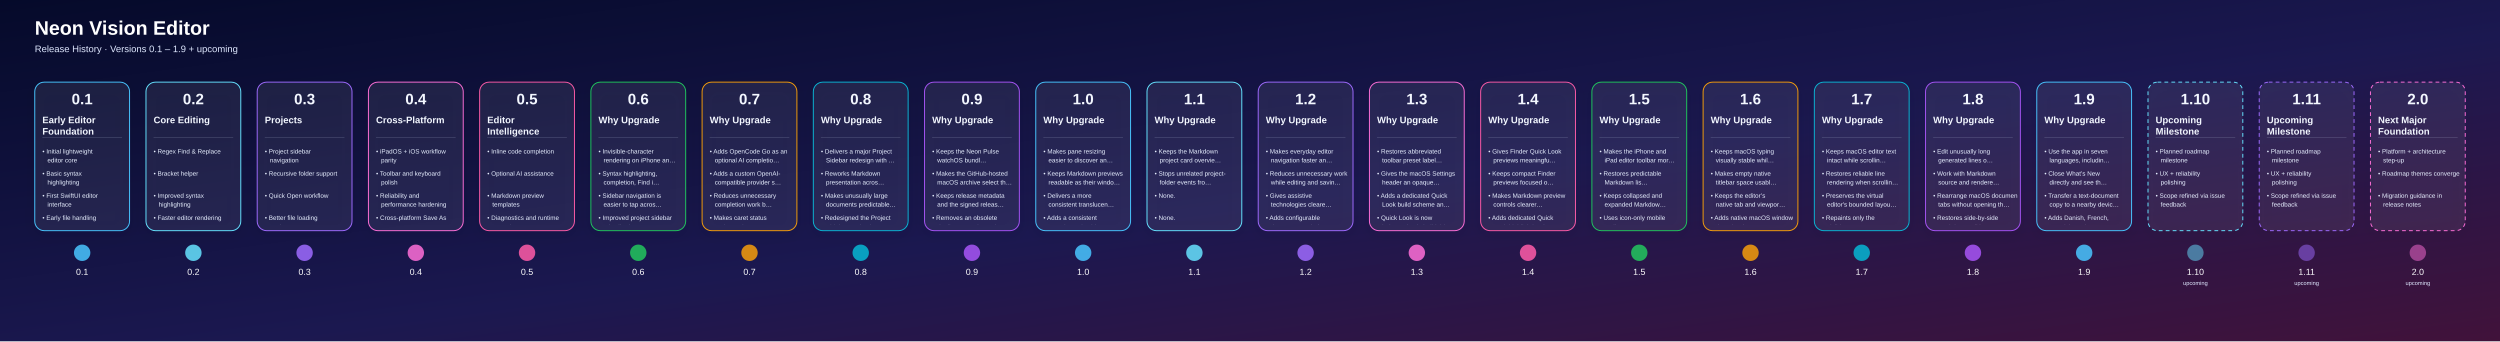
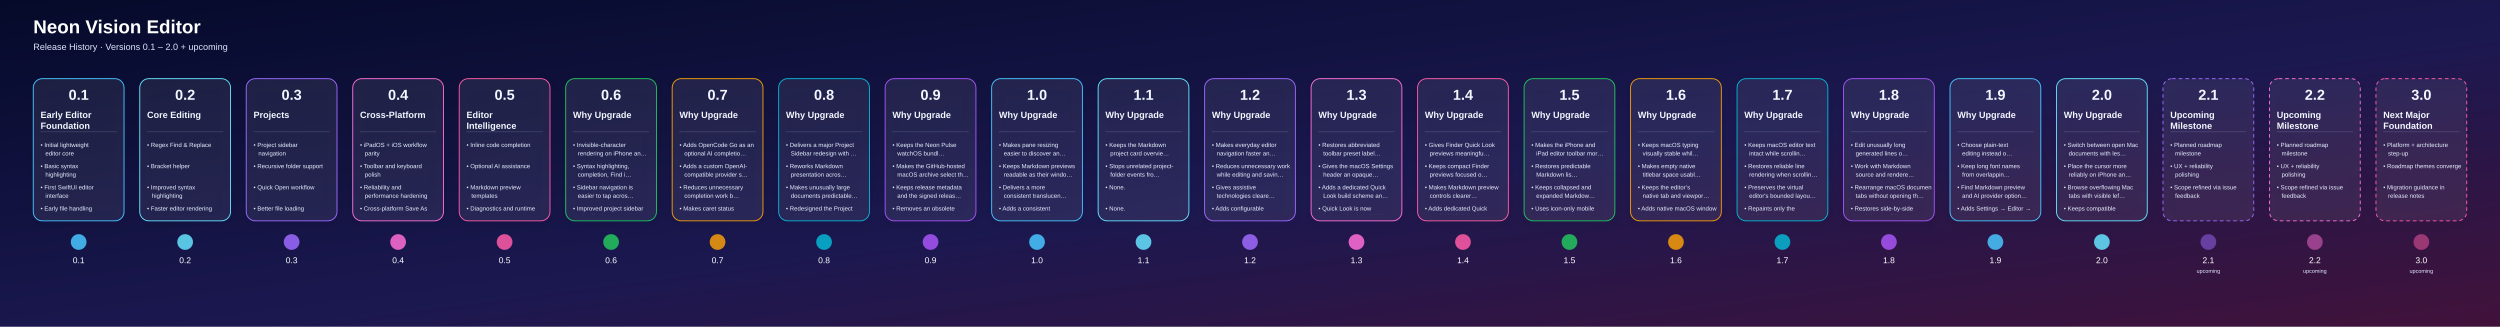
- <svg xmlns="http://www.w3.org/2000/svg" width="7912" height="1080" viewBox="0 0 7912 1080">
+ <svg xmlns="http://www.w3.org/2000/svg" width="8264" height="1080" viewBox="0 0 8264 1080">
  <defs>
    <linearGradient id="bg" x1="0" y1="0" x2="1" y2="1">
      <stop offset="0%" stop-color="#050A2A" />
      <stop offset="55%" stop-color="#1B1850" />
      <stop offset="100%" stop-color="#41123A" />
    </linearGradient>
    <linearGradient id="lineGrad" x1="0" y1="0" x2="1" y2="0">
      <stop offset="0%" stop-color="#4DD9FF" />
      <stop offset="50%" stop-color="#9D63FF" />
      <stop offset="100%" stop-color="#FF689A" />
    </linearGradient>
    <filter id="shadow" x="-20%" y="-20%" width="140%" height="160%">
      <feDropShadow dx="0" dy="12" stdDeviation="18" flood-color="#000000" flood-opacity="0.35" />
    </filter>
    <clipPath id="cardClip0">
      <rect x="120.0" y="356" width="280" height="354" rx="20" />
    </clipPath>
    <clipPath id="cardClip1">
      <rect x="472.0" y="356" width="280" height="354" rx="20" />
    </clipPath>
    <clipPath id="cardClip2">
      <rect x="824.0" y="356" width="280" height="354" rx="20" />
    </clipPath>
    <clipPath id="cardClip3">
      <rect x="1176.0" y="356" width="280" height="354" rx="20" />
    </clipPath>
    <clipPath id="cardClip4">
      <rect x="1528.0" y="356" width="280" height="354" rx="20" />
    </clipPath>
    <clipPath id="cardClip5">
      <rect x="1880.0" y="356" width="280" height="354" rx="20" />
    </clipPath>
    <clipPath id="cardClip6">
      <rect x="2232.0" y="356" width="280" height="354" rx="20" />
    </clipPath>
    <clipPath id="cardClip7">
      <rect x="2584.0" y="356" width="280" height="354" rx="20" />
    </clipPath>
    <clipPath id="cardClip8">
      <rect x="2936.0" y="356" width="280" height="354" rx="20" />
    </clipPath>
    <clipPath id="cardClip9">
      <rect x="3288.0" y="356" width="280" height="354" rx="20" />
    </clipPath>
    <clipPath id="cardClip10">
      <rect x="3640.0" y="356" width="280" height="354" rx="20" />
    </clipPath>
    <clipPath id="cardClip11">
      <rect x="3992.0" y="356" width="280" height="354" rx="20" />
    </clipPath>
    <clipPath id="cardClip12">
      <rect x="4344.0" y="356" width="280" height="354" rx="20" />
    </clipPath>
    <clipPath id="cardClip13">
      <rect x="4696.0" y="356" width="280" height="354" rx="20" />
    </clipPath>
    <clipPath id="cardClip14">
      <rect x="5048.0" y="356" width="280" height="354" rx="20" />
    </clipPath>
    <clipPath id="cardClip15">
      <rect x="5400.0" y="356" width="280" height="354" rx="20" />
    </clipPath>
    <clipPath id="cardClip16">
      <rect x="5752.0" y="356" width="280" height="354" rx="20" />
    </clipPath>
    <clipPath id="cardClip17">
      <rect x="6104.0" y="356" width="280" height="354" rx="20" />
    </clipPath>
    <clipPath id="cardClip18">
      <rect x="6456.0" y="356" width="280" height="354" rx="20" />
    </clipPath>
    <clipPath id="cardClip19">
      <rect x="6808.0" y="356" width="280" height="354" rx="20" />
    </clipPath>
    <clipPath id="cardClip20">
      <rect x="7160.0" y="356" width="280" height="354" rx="20" />
    </clipPath>
    <clipPath id="cardClip21">
      <rect x="7512.0" y="356" width="280" height="354" rx="20" />
    </clipPath>
+     <clipPath id="cardClip22">
+       <rect x="7864.0" y="356" width="280" height="354" rx="20" />
+     </clipPath>
  </defs>
  <rect width="100%" height="100%" fill="url(#bg)" />
  <text x="110" y="110" fill="#FFFFFF" font-size="62" font-weight="700" font-family="Arial, Helvetica, sans-serif">Neon Vision Editor</text>
-   <text x="110" y="165" fill="#DFE8FF" font-size="30" font-family="Arial, Helvetica, sans-serif">Release History · Versions 0.1 – 1.9 + upcoming</text>
-   <line x1="180" y1="800" x2="7812" y2="800" stroke="url(#lineGrad)" stroke-width="8" stroke-linecap="round" />
+   <text x="110" y="165" fill="#DFE8FF" font-size="30" font-family="Arial, Helvetica, sans-serif">Release History · Versions 0.1 – 2.0 + upcoming</text>
+   <line x1="180" y1="800" x2="8164" y2="800" stroke="url(#lineGrad)" stroke-width="8" stroke-linecap="round" />
  <a href="https://github.com/h3pdesign/Neon-Vision-Editor/releases/tag/v0.1.0">
    <g filter="url(#shadow)">
      <rect x="110.0" y="260" width="300" height="470" rx="30" fill="rgba(255,255,255,0.06)" stroke="#49C6FF" stroke-width="3" />
    </g>
    <text x="260.0" y="330" text-anchor="middle" fill="#F3F7FF" font-size="48" font-weight="700" font-family="Arial, Helvetica, sans-serif">0.1</text>
    <g clip-path="url(#cardClip0)">
      <text x="134.0" y="390" fill="#F3F7FF" font-size="30" font-weight="600" font-family="Arial, Helvetica, sans-serif">Early Editor</text>
      <text x="134.0" y="426" fill="#F3F7FF" font-size="30" font-weight="600" font-family="Arial, Helvetica, sans-serif">Foundation</text>
      <line x1="134.0" y1="436" x2="386.0" y2="436" stroke="#DBE6FF" stroke-opacity="0.4" />
      <text x="134.0" y="486" fill="#E7EFFF" font-size="20" font-family="Arial, Helvetica, sans-serif">• Initial lightweight</text>
      <text x="150.0" y="514" fill="#E7EFFF" font-size="20" font-family="Arial, Helvetica, sans-serif">editor core</text>
      <text x="134.0" y="556" fill="#E7EFFF" font-size="20" font-family="Arial, Helvetica, sans-serif">• Basic syntax</text>
      <text x="150.0" y="584" fill="#E7EFFF" font-size="20" font-family="Arial, Helvetica, sans-serif">highlighting</text>
      <text x="134.0" y="626" fill="#E7EFFF" font-size="20" font-family="Arial, Helvetica, sans-serif">• First SwiftUI editor</text>
      <text x="150.0" y="654" fill="#E7EFFF" font-size="20" font-family="Arial, Helvetica, sans-serif">interface</text>
      <text x="134.0" y="696" fill="#E7EFFF" font-size="20" font-family="Arial, Helvetica, sans-serif">• Early file handling</text>
    </g>
    <circle cx="260.0" cy="800" r="26" fill="#49C6FF" fill-opacity="0.85" />
    <text x="260.0" y="870" text-anchor="middle" fill="#FFFFFF" font-size="28" font-family="Arial, Helvetica, sans-serif">0.1</text>
  </a>
  <a href="https://github.com/h3pdesign/Neon-Vision-Editor/releases/tag/v0.2.0">
    <g filter="url(#shadow)">
      <rect x="462.0" y="260" width="300" height="470" rx="30" fill="rgba(255,255,255,0.06)" stroke="#66E3FF" stroke-width="3" />
    </g>
    <text x="612.0" y="330" text-anchor="middle" fill="#F3F7FF" font-size="48" font-weight="700" font-family="Arial, Helvetica, sans-serif">0.2</text>
    <g clip-path="url(#cardClip1)">
      <text x="486.0" y="390" fill="#F3F7FF" font-size="30" font-weight="600" font-family="Arial, Helvetica, sans-serif">Core Editing</text>
      <line x1="486.0" y1="436" x2="738.0" y2="436" stroke="#DBE6FF" stroke-opacity="0.4" />
      <text x="486.0" y="486" fill="#E7EFFF" font-size="20" font-family="Arial, Helvetica, sans-serif">• Regex Find &amp; Replace</text>
      <text x="486.0" y="556" fill="#E7EFFF" font-size="20" font-family="Arial, Helvetica, sans-serif">• Bracket helper</text>
      <text x="486.0" y="626" fill="#E7EFFF" font-size="20" font-family="Arial, Helvetica, sans-serif">• Improved syntax</text>
      <text x="502.0" y="654" fill="#E7EFFF" font-size="20" font-family="Arial, Helvetica, sans-serif">highlighting</text>
      <text x="486.0" y="696" fill="#E7EFFF" font-size="20" font-family="Arial, Helvetica, sans-serif">• Faster editor rendering</text>
    </g>
    <circle cx="612.0" cy="800" r="26" fill="#66E3FF" fill-opacity="0.85" />
    <text x="612.0" y="870" text-anchor="middle" fill="#FFFFFF" font-size="28" font-family="Arial, Helvetica, sans-serif">0.2</text>
  </a>
  <a href="https://github.com/h3pdesign/Neon-Vision-Editor/releases/tag/v0.3.0">
    <g filter="url(#shadow)">
      <rect x="814.0" y="260" width="300" height="470" rx="30" fill="rgba(255,255,255,0.06)" stroke="#9F6BFF" stroke-width="3" />
    </g>
    <text x="964.0" y="330" text-anchor="middle" fill="#F3F7FF" font-size="48" font-weight="700" font-family="Arial, Helvetica, sans-serif">0.3</text>
    <g clip-path="url(#cardClip2)">
      <text x="838.0" y="390" fill="#F3F7FF" font-size="30" font-weight="600" font-family="Arial, Helvetica, sans-serif">Projects</text>
      <line x1="838.0" y1="436" x2="1090.0" y2="436" stroke="#DBE6FF" stroke-opacity="0.4" />
      <text x="838.0" y="486" fill="#E7EFFF" font-size="20" font-family="Arial, Helvetica, sans-serif">• Project sidebar</text>
      <text x="854.0" y="514" fill="#E7EFFF" font-size="20" font-family="Arial, Helvetica, sans-serif">navigation</text>
      <text x="838.0" y="556" fill="#E7EFFF" font-size="20" font-family="Arial, Helvetica, sans-serif">• Recursive folder support</text>
      <text x="838.0" y="626" fill="#E7EFFF" font-size="20" font-family="Arial, Helvetica, sans-serif">• Quick Open workflow</text>
      <text x="838.0" y="696" fill="#E7EFFF" font-size="20" font-family="Arial, Helvetica, sans-serif">• Better file loading</text>
      <text x="854.0" y="724" fill="#E7EFFF" font-size="20" font-family="Arial, Helvetica, sans-serif">performance</text>
    </g>
    <circle cx="964.0" cy="800" r="26" fill="#9F6BFF" fill-opacity="0.85" />
    <text x="964.0" y="870" text-anchor="middle" fill="#FFFFFF" font-size="28" font-family="Arial, Helvetica, sans-serif">0.3</text>
  </a>
  <a href="https://github.com/h3pdesign/Neon-Vision-Editor/releases/tag/v0.4.0">
    <g filter="url(#shadow)">
      <rect x="1166.0" y="260" width="300" height="470" rx="30" fill="rgba(255,255,255,0.06)" stroke="#FF6FD8" stroke-width="3" />
    </g>
    <text x="1316.0" y="330" text-anchor="middle" fill="#F3F7FF" font-size="48" font-weight="700" font-family="Arial, Helvetica, sans-serif">0.4</text>
    <g clip-path="url(#cardClip3)">
      <text x="1190.0" y="390" fill="#F3F7FF" font-size="30" font-weight="600" font-family="Arial, Helvetica, sans-serif">Cross-Platform</text>
      <line x1="1190.0" y1="436" x2="1442.0" y2="436" stroke="#DBE6FF" stroke-opacity="0.4" />
      <text x="1190.0" y="486" fill="#E7EFFF" font-size="20" font-family="Arial, Helvetica, sans-serif">• iPadOS + iOS workflow</text>
      <text x="1206.0" y="514" fill="#E7EFFF" font-size="20" font-family="Arial, Helvetica, sans-serif">parity</text>
      <text x="1190.0" y="556" fill="#E7EFFF" font-size="20" font-family="Arial, Helvetica, sans-serif">• Toolbar and keyboard</text>
      <text x="1206.0" y="584" fill="#E7EFFF" font-size="20" font-family="Arial, Helvetica, sans-serif">polish</text>
      <text x="1190.0" y="626" fill="#E7EFFF" font-size="20" font-family="Arial, Helvetica, sans-serif">• Reliability and</text>
      <text x="1206.0" y="654" fill="#E7EFFF" font-size="20" font-family="Arial, Helvetica, sans-serif">performance hardening</text>
      <text x="1190.0" y="696" fill="#E7EFFF" font-size="20" font-family="Arial, Helvetica, sans-serif">• Cross-platform Save As</text>
      <text x="1206.0" y="724" fill="#E7EFFF" font-size="20" font-family="Arial, Helvetica, sans-serif">support</text>
    </g>
    <circle cx="1316.0" cy="800" r="26" fill="#FF6FD8" fill-opacity="0.85" />
    <text x="1316.0" y="870" text-anchor="middle" fill="#FFFFFF" font-size="28" font-family="Arial, Helvetica, sans-serif">0.4</text>
  </a>
  <a href="https://github.com/h3pdesign/Neon-Vision-Editor/releases/tag/v0.5.0">
    <g filter="url(#shadow)">
      <rect x="1518.0" y="260" width="300" height="470" rx="30" fill="rgba(255,255,255,0.06)" stroke="#FF5CA8" stroke-width="3" />
    </g>
    <text x="1668.0" y="330" text-anchor="middle" fill="#F3F7FF" font-size="48" font-weight="700" font-family="Arial, Helvetica, sans-serif">0.5</text>
    <g clip-path="url(#cardClip4)">
      <text x="1542.0" y="390" fill="#F3F7FF" font-size="30" font-weight="600" font-family="Arial, Helvetica, sans-serif">Editor</text>
      <text x="1542.0" y="426" fill="#F3F7FF" font-size="30" font-weight="600" font-family="Arial, Helvetica, sans-serif">Intelligence</text>
      <line x1="1542.0" y1="436" x2="1794.0" y2="436" stroke="#DBE6FF" stroke-opacity="0.4" />
      <text x="1542.0" y="486" fill="#E7EFFF" font-size="20" font-family="Arial, Helvetica, sans-serif">• Inline code completion</text>
      <text x="1542.0" y="556" fill="#E7EFFF" font-size="20" font-family="Arial, Helvetica, sans-serif">• Optional AI assistance</text>
      <text x="1542.0" y="626" fill="#E7EFFF" font-size="20" font-family="Arial, Helvetica, sans-serif">• Markdown preview</text>
      <text x="1558.0" y="654" fill="#E7EFFF" font-size="20" font-family="Arial, Helvetica, sans-serif">templates</text>
      <text x="1542.0" y="696" fill="#E7EFFF" font-size="20" font-family="Arial, Helvetica, sans-serif">• Diagnostics and runtime</text>
      <text x="1558.0" y="724" fill="#E7EFFF" font-size="20" font-family="Arial, Helvetica, sans-serif">controls</text>
    </g>
    <circle cx="1668.0" cy="800" r="26" fill="#FF5CA8" fill-opacity="0.85" />
    <text x="1668.0" y="870" text-anchor="middle" fill="#FFFFFF" font-size="28" font-family="Arial, Helvetica, sans-serif">0.5</text>
  </a>
  <a href="https://github.com/h3pdesign/Neon-Vision-Editor/releases/tag/v0.6.9">
    <g filter="url(#shadow)">
      <rect x="1870.0" y="260" width="300" height="470" rx="30" fill="rgba(255,255,255,0.06)" stroke="#22C55E" stroke-width="3" />
    </g>
    <text x="2020.0" y="330" text-anchor="middle" fill="#F3F7FF" font-size="48" font-weight="700" font-family="Arial, Helvetica, sans-serif">0.6</text>
    <g clip-path="url(#cardClip5)">
      <text x="1894.0" y="390" fill="#F3F7FF" font-size="30" font-weight="600" font-family="Arial, Helvetica, sans-serif">Why Upgrade</text>
      <line x1="1894.0" y1="436" x2="2146.0" y2="436" stroke="#DBE6FF" stroke-opacity="0.4" />
      <text x="1894.0" y="486" fill="#E7EFFF" font-size="20" font-family="Arial, Helvetica, sans-serif">• Invisible-character</text>
      <text x="1910.0" y="514" fill="#E7EFFF" font-size="20" font-family="Arial, Helvetica, sans-serif">rendering on iPhone an…</text>
      <text x="1894.0" y="556" fill="#E7EFFF" font-size="20" font-family="Arial, Helvetica, sans-serif">• Syntax highlighting,</text>
      <text x="1910.0" y="584" fill="#E7EFFF" font-size="20" font-family="Arial, Helvetica, sans-serif">completion, Find i…</text>
      <text x="1894.0" y="626" fill="#E7EFFF" font-size="20" font-family="Arial, Helvetica, sans-serif">• Sidebar navigation is</text>
      <text x="1910.0" y="654" fill="#E7EFFF" font-size="20" font-family="Arial, Helvetica, sans-serif">easier to tap acros…</text>
      <text x="1894.0" y="696" fill="#E7EFFF" font-size="20" font-family="Arial, Helvetica, sans-serif">• Improved project sidebar</text>
      <text x="1910.0" y="724" fill="#E7EFFF" font-size="20" font-family="Arial, Helvetica, sans-serif">tab affordance acros…</text>
    </g>
    <circle cx="2020.0" cy="800" r="26" fill="#22C55E" fill-opacity="0.85" />
    <text x="2020.0" y="870" text-anchor="middle" fill="#FFFFFF" font-size="28" font-family="Arial, Helvetica, sans-serif">0.6</text>
  </a>
  <a href="https://github.com/h3pdesign/Neon-Vision-Editor/releases/tag/v0.7.9">
    <g filter="url(#shadow)">
      <rect x="2222.0" y="260" width="300" height="470" rx="30" fill="rgba(255,255,255,0.06)" stroke="#F59E0B" stroke-width="3" />
    </g>
    <text x="2372.0" y="330" text-anchor="middle" fill="#F3F7FF" font-size="48" font-weight="700" font-family="Arial, Helvetica, sans-serif">0.7</text>
    <g clip-path="url(#cardClip6)">
      <text x="2246.0" y="390" fill="#F3F7FF" font-size="30" font-weight="600" font-family="Arial, Helvetica, sans-serif">Why Upgrade</text>
      <line x1="2246.0" y1="436" x2="2498.0" y2="436" stroke="#DBE6FF" stroke-opacity="0.4" />
      <text x="2246.0" y="486" fill="#E7EFFF" font-size="20" font-family="Arial, Helvetica, sans-serif">• Adds OpenCode Go as an</text>
      <text x="2262.0" y="514" fill="#E7EFFF" font-size="20" font-family="Arial, Helvetica, sans-serif">optional AI completio…</text>
      <text x="2246.0" y="556" fill="#E7EFFF" font-size="20" font-family="Arial, Helvetica, sans-serif">• Adds a custom OpenAI-</text>
      <text x="2262.0" y="584" fill="#E7EFFF" font-size="20" font-family="Arial, Helvetica, sans-serif">compatible provider s…</text>
      <text x="2246.0" y="626" fill="#E7EFFF" font-size="20" font-family="Arial, Helvetica, sans-serif">• Reduces unnecessary</text>
      <text x="2262.0" y="654" fill="#E7EFFF" font-size="20" font-family="Arial, Helvetica, sans-serif">completion work b…</text>
      <text x="2246.0" y="696" fill="#E7EFFF" font-size="20" font-family="Arial, Helvetica, sans-serif">• Makes caret status</text>
      <text x="2262.0" y="724" fill="#E7EFFF" font-size="20" font-family="Arial, Helvetica, sans-serif">updates cheaper acros…</text>
    </g>
    <circle cx="2372.0" cy="800" r="26" fill="#F59E0B" fill-opacity="0.85" />
    <text x="2372.0" y="870" text-anchor="middle" fill="#FFFFFF" font-size="28" font-family="Arial, Helvetica, sans-serif">0.7</text>
  </a>
  <a href="https://github.com/h3pdesign/Neon-Vision-Editor/releases/tag/v0.8.9">
    <g filter="url(#shadow)">
      <rect x="2574.0" y="260" width="300" height="470" rx="30" fill="rgba(255,255,255,0.06)" stroke="#06B6D4" stroke-width="3" />
    </g>
    <text x="2724.0" y="330" text-anchor="middle" fill="#F3F7FF" font-size="48" font-weight="700" font-family="Arial, Helvetica, sans-serif">0.8</text>
    <g clip-path="url(#cardClip7)">
      <text x="2598.0" y="390" fill="#F3F7FF" font-size="30" font-weight="600" font-family="Arial, Helvetica, sans-serif">Why Upgrade</text>
      <line x1="2598.0" y1="436" x2="2850.0" y2="436" stroke="#DBE6FF" stroke-opacity="0.4" />
      <text x="2598.0" y="486" fill="#E7EFFF" font-size="20" font-family="Arial, Helvetica, sans-serif">• Delivers a major Project</text>
      <text x="2614.0" y="514" fill="#E7EFFF" font-size="20" font-family="Arial, Helvetica, sans-serif">Sidebar redesign with …</text>
      <text x="2598.0" y="556" fill="#E7EFFF" font-size="20" font-family="Arial, Helvetica, sans-serif">• Reworks Markdown</text>
      <text x="2614.0" y="584" fill="#E7EFFF" font-size="20" font-family="Arial, Helvetica, sans-serif">presentation acros…</text>
      <text x="2598.0" y="626" fill="#E7EFFF" font-size="20" font-family="Arial, Helvetica, sans-serif">• Makes unusually large</text>
      <text x="2614.0" y="654" fill="#E7EFFF" font-size="20" font-family="Arial, Helvetica, sans-serif">documents predictable…</text>
      <text x="2598.0" y="696" fill="#E7EFFF" font-size="20" font-family="Arial, Helvetica, sans-serif">• Redesigned the Project</text>
      <text x="2614.0" y="724" fill="#E7EFFF" font-size="20" font-family="Arial, Helvetica, sans-serif">Sidebar navigation as …</text>
    </g>
    <circle cx="2724.0" cy="800" r="26" fill="#06B6D4" fill-opacity="0.85" />
    <text x="2724.0" y="870" text-anchor="middle" fill="#FFFFFF" font-size="28" font-family="Arial, Helvetica, sans-serif">0.8</text>
  </a>
  <a href="https://github.com/h3pdesign/Neon-Vision-Editor/releases/tag/v0.9.9">
    <g filter="url(#shadow)">
      <rect x="2926.0" y="260" width="300" height="470" rx="30" fill="rgba(255,255,255,0.06)" stroke="#A855F7" stroke-width="3" />
    </g>
    <text x="3076.0" y="330" text-anchor="middle" fill="#F3F7FF" font-size="48" font-weight="700" font-family="Arial, Helvetica, sans-serif">0.9</text>
    <g clip-path="url(#cardClip8)">
      <text x="2950.0" y="390" fill="#F3F7FF" font-size="30" font-weight="600" font-family="Arial, Helvetica, sans-serif">Why Upgrade</text>
      <line x1="2950.0" y1="436" x2="3202.0" y2="436" stroke="#DBE6FF" stroke-opacity="0.4" />
      <text x="2950.0" y="486" fill="#E7EFFF" font-size="20" font-family="Arial, Helvetica, sans-serif">• Keeps the Neon Pulse</text>
      <text x="2966.0" y="514" fill="#E7EFFF" font-size="20" font-family="Arial, Helvetica, sans-serif">watchOS bundl…</text>
      <text x="2950.0" y="556" fill="#E7EFFF" font-size="20" font-family="Arial, Helvetica, sans-serif">• Makes the GitHub-hosted</text>
      <text x="2966.0" y="584" fill="#E7EFFF" font-size="20" font-family="Arial, Helvetica, sans-serif">macOS archive select th…</text>
      <text x="2950.0" y="626" fill="#E7EFFF" font-size="20" font-family="Arial, Helvetica, sans-serif">• Keeps release metadata</text>
      <text x="2966.0" y="654" fill="#E7EFFF" font-size="20" font-family="Arial, Helvetica, sans-serif">and the signed releas…</text>
      <text x="2950.0" y="696" fill="#E7EFFF" font-size="20" font-family="Arial, Helvetica, sans-serif">• Removes an obsolete</text>
      <text x="2966.0" y="724" fill="#E7EFFF" font-size="20" font-family="Arial, Helvetica, sans-serif">duplicate watch app ico…</text>
    </g>
    <circle cx="3076.0" cy="800" r="26" fill="#A855F7" fill-opacity="0.85" />
    <text x="3076.0" y="870" text-anchor="middle" fill="#FFFFFF" font-size="28" font-family="Arial, Helvetica, sans-serif">0.9</text>
  </a>
  <a href="https://github.com/h3pdesign/Neon-Vision-Editor/releases/tag/v1.0.2">
    <g filter="url(#shadow)">
      <rect x="3278.0" y="260" width="300" height="470" rx="30" fill="rgba(255,255,255,0.06)" stroke="#49C6FF" stroke-width="3" />
    </g>
    <text x="3428.0" y="330" text-anchor="middle" fill="#F3F7FF" font-size="48" font-weight="700" font-family="Arial, Helvetica, sans-serif">1.0</text>
    <g clip-path="url(#cardClip9)">
      <text x="3302.0" y="390" fill="#F3F7FF" font-size="30" font-weight="600" font-family="Arial, Helvetica, sans-serif">Why Upgrade</text>
      <line x1="3302.0" y1="436" x2="3554.0" y2="436" stroke="#DBE6FF" stroke-opacity="0.4" />
      <text x="3302.0" y="486" fill="#E7EFFF" font-size="20" font-family="Arial, Helvetica, sans-serif">• Makes pane resizing</text>
      <text x="3318.0" y="514" fill="#E7EFFF" font-size="20" font-family="Arial, Helvetica, sans-serif">easier to discover an…</text>
      <text x="3302.0" y="556" fill="#E7EFFF" font-size="20" font-family="Arial, Helvetica, sans-serif">• Keeps Markdown previews</text>
      <text x="3318.0" y="584" fill="#E7EFFF" font-size="20" font-family="Arial, Helvetica, sans-serif">readable as their windo…</text>
      <text x="3302.0" y="626" fill="#E7EFFF" font-size="20" font-family="Arial, Helvetica, sans-serif">• Delivers a more</text>
      <text x="3318.0" y="654" fill="#E7EFFF" font-size="20" font-family="Arial, Helvetica, sans-serif">consistent translucen…</text>
      <text x="3302.0" y="696" fill="#E7EFFF" font-size="20" font-family="Arial, Helvetica, sans-serif">• Adds a consistent</text>
      <text x="3318.0" y="724" fill="#E7EFFF" font-size="20" font-family="Arial, Helvetica, sans-serif">11-point resize hi…</text>
    </g>
    <circle cx="3428.0" cy="800" r="26" fill="#49C6FF" fill-opacity="0.85" />
    <text x="3428.0" y="870" text-anchor="middle" fill="#FFFFFF" font-size="28" font-family="Arial, Helvetica, sans-serif">1.0</text>
  </a>
  <a href="https://github.com/h3pdesign/Neon-Vision-Editor/releases/tag/v1.1.1">
    <g filter="url(#shadow)">
      <rect x="3630.0" y="260" width="300" height="470" rx="30" fill="rgba(255,255,255,0.06)" stroke="#66E3FF" stroke-width="3" />
    </g>
    <text x="3780.0" y="330" text-anchor="middle" fill="#F3F7FF" font-size="48" font-weight="700" font-family="Arial, Helvetica, sans-serif">1.1</text>
    <g clip-path="url(#cardClip10)">
      <text x="3654.0" y="390" fill="#F3F7FF" font-size="30" font-weight="600" font-family="Arial, Helvetica, sans-serif">Why Upgrade</text>
      <line x1="3654.0" y1="436" x2="3906.0" y2="436" stroke="#DBE6FF" stroke-opacity="0.4" />
      <text x="3654.0" y="486" fill="#E7EFFF" font-size="20" font-family="Arial, Helvetica, sans-serif">• Keeps the Markdown</text>
      <text x="3670.0" y="514" fill="#E7EFFF" font-size="20" font-family="Arial, Helvetica, sans-serif">project card overvie…</text>
      <text x="3654.0" y="556" fill="#E7EFFF" font-size="20" font-family="Arial, Helvetica, sans-serif">• Stops unrelated project-</text>
      <text x="3670.0" y="584" fill="#E7EFFF" font-size="20" font-family="Arial, Helvetica, sans-serif">folder events fro…</text>
      <text x="3654.0" y="626" fill="#E7EFFF" font-size="20" font-family="Arial, Helvetica, sans-serif">• None.</text>
      <text x="3654.0" y="696" fill="#E7EFFF" font-size="20" font-family="Arial, Helvetica, sans-serif">• None.</text>
    </g>
    <circle cx="3780.0" cy="800" r="26" fill="#66E3FF" fill-opacity="0.85" />
    <text x="3780.0" y="870" text-anchor="middle" fill="#FFFFFF" font-size="28" font-family="Arial, Helvetica, sans-serif">1.1</text>
  </a>
  <a href="https://github.com/h3pdesign/Neon-Vision-Editor/releases/tag/v1.2.6">
    <g filter="url(#shadow)">
      <rect x="3982.0" y="260" width="300" height="470" rx="30" fill="rgba(255,255,255,0.06)" stroke="#9F6BFF" stroke-width="3" />
    </g>
    <text x="4132.0" y="330" text-anchor="middle" fill="#F3F7FF" font-size="48" font-weight="700" font-family="Arial, Helvetica, sans-serif">1.2</text>
    <g clip-path="url(#cardClip11)">
      <text x="4006.0" y="390" fill="#F3F7FF" font-size="30" font-weight="600" font-family="Arial, Helvetica, sans-serif">Why Upgrade</text>
      <line x1="4006.0" y1="436" x2="4258.0" y2="436" stroke="#DBE6FF" stroke-opacity="0.4" />
      <text x="4006.0" y="486" fill="#E7EFFF" font-size="20" font-family="Arial, Helvetica, sans-serif">• Makes everyday editor</text>
      <text x="4022.0" y="514" fill="#E7EFFF" font-size="20" font-family="Arial, Helvetica, sans-serif">navigation faster an…</text>
      <text x="4006.0" y="556" fill="#E7EFFF" font-size="20" font-family="Arial, Helvetica, sans-serif">• Reduces unnecessary work</text>
      <text x="4022.0" y="584" fill="#E7EFFF" font-size="20" font-family="Arial, Helvetica, sans-serif">while editing and savin…</text>
      <text x="4006.0" y="626" fill="#E7EFFF" font-size="20" font-family="Arial, Helvetica, sans-serif">• Gives assistive</text>
      <text x="4022.0" y="654" fill="#E7EFFF" font-size="20" font-family="Arial, Helvetica, sans-serif">technologies cleare…</text>
      <text x="4006.0" y="696" fill="#E7EFFF" font-size="20" font-family="Arial, Helvetica, sans-serif">• Adds configurable</text>
      <text x="4022.0" y="724" fill="#E7EFFF" font-size="20" font-family="Arial, Helvetica, sans-serif">timeout controls fo…</text>
    </g>
    <circle cx="4132.0" cy="800" r="26" fill="#9F6BFF" fill-opacity="0.85" />
    <text x="4132.0" y="870" text-anchor="middle" fill="#FFFFFF" font-size="28" font-family="Arial, Helvetica, sans-serif">1.2</text>
  </a>
  <a href="https://github.com/h3pdesign/Neon-Vision-Editor/releases/tag/v1.3.6">
    <g filter="url(#shadow)">
      <rect x="4334.0" y="260" width="300" height="470" rx="30" fill="rgba(255,255,255,0.06)" stroke="#FF6FD8" stroke-width="3" />
    </g>
    <text x="4484.0" y="330" text-anchor="middle" fill="#F3F7FF" font-size="48" font-weight="700" font-family="Arial, Helvetica, sans-serif">1.3</text>
    <g clip-path="url(#cardClip12)">
      <text x="4358.0" y="390" fill="#F3F7FF" font-size="30" font-weight="600" font-family="Arial, Helvetica, sans-serif">Why Upgrade</text>
      <line x1="4358.0" y1="436" x2="4610.0" y2="436" stroke="#DBE6FF" stroke-opacity="0.4" />
      <text x="4358.0" y="486" fill="#E7EFFF" font-size="20" font-family="Arial, Helvetica, sans-serif">• Restores abbreviated</text>
      <text x="4374.0" y="514" fill="#E7EFFF" font-size="20" font-family="Arial, Helvetica, sans-serif">toolbar preset label…</text>
      <text x="4358.0" y="556" fill="#E7EFFF" font-size="20" font-family="Arial, Helvetica, sans-serif">• Gives the macOS Settings</text>
      <text x="4374.0" y="584" fill="#E7EFFF" font-size="20" font-family="Arial, Helvetica, sans-serif">header an opaque…</text>
      <text x="4358.0" y="626" fill="#E7EFFF" font-size="20" font-family="Arial, Helvetica, sans-serif">• Adds a dedicated Quick</text>
      <text x="4374.0" y="654" fill="#E7EFFF" font-size="20" font-family="Arial, Helvetica, sans-serif">Look build scheme an…</text>
      <text x="4358.0" y="696" fill="#E7EFFF" font-size="20" font-family="Arial, Helvetica, sans-serif">• Quick Look is now</text>
      <text x="4374.0" y="724" fill="#E7EFFF" font-size="20" font-family="Arial, Helvetica, sans-serif">independently buildabl…</text>
    </g>
    <circle cx="4484.0" cy="800" r="26" fill="#FF6FD8" fill-opacity="0.85" />
    <text x="4484.0" y="870" text-anchor="middle" fill="#FFFFFF" font-size="28" font-family="Arial, Helvetica, sans-serif">1.3</text>
  </a>
  <a href="https://github.com/h3pdesign/Neon-Vision-Editor/releases/tag/v1.4.6">
    <g filter="url(#shadow)">
      <rect x="4686.0" y="260" width="300" height="470" rx="30" fill="rgba(255,255,255,0.06)" stroke="#FF5CA8" stroke-width="3" />
    </g>
    <text x="4836.0" y="330" text-anchor="middle" fill="#F3F7FF" font-size="48" font-weight="700" font-family="Arial, Helvetica, sans-serif">1.4</text>
    <g clip-path="url(#cardClip13)">
      <text x="4710.0" y="390" fill="#F3F7FF" font-size="30" font-weight="600" font-family="Arial, Helvetica, sans-serif">Why Upgrade</text>
      <line x1="4710.0" y1="436" x2="4962.0" y2="436" stroke="#DBE6FF" stroke-opacity="0.4" />
      <text x="4710.0" y="486" fill="#E7EFFF" font-size="20" font-family="Arial, Helvetica, sans-serif">• Gives Finder Quick Look</text>
      <text x="4726.0" y="514" fill="#E7EFFF" font-size="20" font-family="Arial, Helvetica, sans-serif">previews meaningfu…</text>
      <text x="4710.0" y="556" fill="#E7EFFF" font-size="20" font-family="Arial, Helvetica, sans-serif">• Keeps compact Finder</text>
      <text x="4726.0" y="584" fill="#E7EFFF" font-size="20" font-family="Arial, Helvetica, sans-serif">previews focused o…</text>
      <text x="4710.0" y="626" fill="#E7EFFF" font-size="20" font-family="Arial, Helvetica, sans-serif">• Makes Markdown preview</text>
      <text x="4726.0" y="654" fill="#E7EFFF" font-size="20" font-family="Arial, Helvetica, sans-serif">controls clearer…</text>
      <text x="4710.0" y="696" fill="#E7EFFF" font-size="20" font-family="Arial, Helvetica, sans-serif">• Adds dedicated Quick</text>
      <text x="4726.0" y="724" fill="#E7EFFF" font-size="20" font-family="Arial, Helvetica, sans-serif">Look highlighting fo…</text>
    </g>
    <circle cx="4836.0" cy="800" r="26" fill="#FF5CA8" fill-opacity="0.85" />
    <text x="4836.0" y="870" text-anchor="middle" fill="#FFFFFF" font-size="28" font-family="Arial, Helvetica, sans-serif">1.4</text>
  </a>
  <a href="https://github.com/h3pdesign/Neon-Vision-Editor/releases/tag/v1.5.6">
    <g filter="url(#shadow)">
      <rect x="5038.0" y="260" width="300" height="470" rx="30" fill="rgba(255,255,255,0.06)" stroke="#22C55E" stroke-width="3" />
    </g>
    <text x="5188.0" y="330" text-anchor="middle" fill="#F3F7FF" font-size="48" font-weight="700" font-family="Arial, Helvetica, sans-serif">1.5</text>
    <g clip-path="url(#cardClip14)">
      <text x="5062.0" y="390" fill="#F3F7FF" font-size="30" font-weight="600" font-family="Arial, Helvetica, sans-serif">Why Upgrade</text>
      <line x1="5062.0" y1="436" x2="5314.0" y2="436" stroke="#DBE6FF" stroke-opacity="0.4" />
      <text x="5062.0" y="486" fill="#E7EFFF" font-size="20" font-family="Arial, Helvetica, sans-serif">• Makes the iPhone and</text>
      <text x="5078.0" y="514" fill="#E7EFFF" font-size="20" font-family="Arial, Helvetica, sans-serif">iPad editor toolbar mor…</text>
      <text x="5062.0" y="556" fill="#E7EFFF" font-size="20" font-family="Arial, Helvetica, sans-serif">• Restores predictable</text>
      <text x="5078.0" y="584" fill="#E7EFFF" font-size="20" font-family="Arial, Helvetica, sans-serif">Markdown lis…</text>
      <text x="5062.0" y="626" fill="#E7EFFF" font-size="20" font-family="Arial, Helvetica, sans-serif">• Keeps collapsed and</text>
      <text x="5078.0" y="654" fill="#E7EFFF" font-size="20" font-family="Arial, Helvetica, sans-serif">expanded Markdow…</text>
      <text x="5062.0" y="696" fill="#E7EFFF" font-size="20" font-family="Arial, Helvetica, sans-serif">• Uses icon-only mobile</text>
      <text x="5078.0" y="724" fill="#E7EFFF" font-size="20" font-family="Arial, Helvetica, sans-serif">toolbar presets an…</text>
    </g>
    <circle cx="5188.0" cy="800" r="26" fill="#22C55E" fill-opacity="0.85" />
    <text x="5188.0" y="870" text-anchor="middle" fill="#FFFFFF" font-size="28" font-family="Arial, Helvetica, sans-serif">1.5</text>
  </a>
  <a href="https://github.com/h3pdesign/Neon-Vision-Editor/releases/tag/v1.6.4">
    <g filter="url(#shadow)">
      <rect x="5390.0" y="260" width="300" height="470" rx="30" fill="rgba(255,255,255,0.06)" stroke="#F59E0B" stroke-width="3" />
    </g>
    <text x="5540.0" y="330" text-anchor="middle" fill="#F3F7FF" font-size="48" font-weight="700" font-family="Arial, Helvetica, sans-serif">1.6</text>
    <g clip-path="url(#cardClip15)">
      <text x="5414.0" y="390" fill="#F3F7FF" font-size="30" font-weight="600" font-family="Arial, Helvetica, sans-serif">Why Upgrade</text>
      <line x1="5414.0" y1="436" x2="5666.0" y2="436" stroke="#DBE6FF" stroke-opacity="0.4" />
      <text x="5414.0" y="486" fill="#E7EFFF" font-size="20" font-family="Arial, Helvetica, sans-serif">• Keeps macOS typing</text>
      <text x="5430.0" y="514" fill="#E7EFFF" font-size="20" font-family="Arial, Helvetica, sans-serif">visually stable whil…</text>
      <text x="5414.0" y="556" fill="#E7EFFF" font-size="20" font-family="Arial, Helvetica, sans-serif">• Makes empty native</text>
      <text x="5430.0" y="584" fill="#E7EFFF" font-size="20" font-family="Arial, Helvetica, sans-serif">titlebar space usabl…</text>
      <text x="5414.0" y="626" fill="#E7EFFF" font-size="20" font-family="Arial, Helvetica, sans-serif">• Keeps the editor’s</text>
      <text x="5430.0" y="654" fill="#E7EFFF" font-size="20" font-family="Arial, Helvetica, sans-serif">native tab and viewpor…</text>
      <text x="5414.0" y="696" fill="#E7EFFF" font-size="20" font-family="Arial, Helvetica, sans-serif">• Adds native macOS window</text>
      <text x="5430.0" y="724" fill="#E7EFFF" font-size="20" font-family="Arial, Helvetica, sans-serif">dragging from unuse…</text>
    </g>
    <circle cx="5540.0" cy="800" r="26" fill="#F59E0B" fill-opacity="0.85" />
    <text x="5540.0" y="870" text-anchor="middle" fill="#FFFFFF" font-size="28" font-family="Arial, Helvetica, sans-serif">1.6</text>
  </a>
  <a href="https://github.com/h3pdesign/Neon-Vision-Editor/releases/tag/v1.7.6">
    <g filter="url(#shadow)">
      <rect x="5742.0" y="260" width="300" height="470" rx="30" fill="rgba(255,255,255,0.06)" stroke="#06B6D4" stroke-width="3" />
    </g>
    <text x="5892.0" y="330" text-anchor="middle" fill="#F3F7FF" font-size="48" font-weight="700" font-family="Arial, Helvetica, sans-serif">1.7</text>
    <g clip-path="url(#cardClip16)">
      <text x="5766.0" y="390" fill="#F3F7FF" font-size="30" font-weight="600" font-family="Arial, Helvetica, sans-serif">Why Upgrade</text>
      <line x1="5766.0" y1="436" x2="6018.0" y2="436" stroke="#DBE6FF" stroke-opacity="0.4" />
      <text x="5766.0" y="486" fill="#E7EFFF" font-size="20" font-family="Arial, Helvetica, sans-serif">• Keeps macOS editor text</text>
      <text x="5782.0" y="514" fill="#E7EFFF" font-size="20" font-family="Arial, Helvetica, sans-serif">intact while scrollin…</text>
      <text x="5766.0" y="556" fill="#E7EFFF" font-size="20" font-family="Arial, Helvetica, sans-serif">• Restores reliable line</text>
      <text x="5782.0" y="584" fill="#E7EFFF" font-size="20" font-family="Arial, Helvetica, sans-serif">rendering when scrollin…</text>
      <text x="5766.0" y="626" fill="#E7EFFF" font-size="20" font-family="Arial, Helvetica, sans-serif">• Preserves the virtual</text>
      <text x="5782.0" y="654" fill="#E7EFFF" font-size="20" font-family="Arial, Helvetica, sans-serif">editor's bounded layou…</text>
      <text x="5766.0" y="696" fill="#E7EFFF" font-size="20" font-family="Arial, Helvetica, sans-serif">• Repaints only the</text>
      <text x="5782.0" y="724" fill="#E7EFFF" font-size="20" font-family="Arial, Helvetica, sans-serif">visible Core Text canva…</text>
    </g>
    <circle cx="5892.0" cy="800" r="26" fill="#06B6D4" fill-opacity="0.85" />
    <text x="5892.0" y="870" text-anchor="middle" fill="#FFFFFF" font-size="28" font-family="Arial, Helvetica, sans-serif">1.7</text>
  </a>
  <a href="https://github.com/h3pdesign/Neon-Vision-Editor/releases/tag/v1.8.6">
    <g filter="url(#shadow)">
      <rect x="6094.0" y="260" width="300" height="470" rx="30" fill="rgba(255,255,255,0.06)" stroke="#A855F7" stroke-width="3" />
    </g>
    <text x="6244.0" y="330" text-anchor="middle" fill="#F3F7FF" font-size="48" font-weight="700" font-family="Arial, Helvetica, sans-serif">1.8</text>
    <g clip-path="url(#cardClip17)">
      <text x="6118.0" y="390" fill="#F3F7FF" font-size="30" font-weight="600" font-family="Arial, Helvetica, sans-serif">Why Upgrade</text>
      <line x1="6118.0" y1="436" x2="6370.0" y2="436" stroke="#DBE6FF" stroke-opacity="0.4" />
      <text x="6118.0" y="486" fill="#E7EFFF" font-size="20" font-family="Arial, Helvetica, sans-serif">• Edit unusually long</text>
      <text x="6134.0" y="514" fill="#E7EFFF" font-size="20" font-family="Arial, Helvetica, sans-serif">generated lines o…</text>
      <text x="6118.0" y="556" fill="#E7EFFF" font-size="20" font-family="Arial, Helvetica, sans-serif">• Work with Markdown</text>
      <text x="6134.0" y="584" fill="#E7EFFF" font-size="20" font-family="Arial, Helvetica, sans-serif">source and rendere…</text>
      <text x="6118.0" y="626" fill="#E7EFFF" font-size="20" font-family="Arial, Helvetica, sans-serif">• Rearrange macOS document</text>
      <text x="6134.0" y="654" fill="#E7EFFF" font-size="20" font-family="Arial, Helvetica, sans-serif">tabs without opening th…</text>
      <text x="6118.0" y="696" fill="#E7EFFF" font-size="20" font-family="Arial, Helvetica, sans-serif">• Restores side-by-side</text>
      <text x="6134.0" y="724" fill="#E7EFFF" font-size="20" font-family="Arial, Helvetica, sans-serif">Markdown editing an…</text>
    </g>
    <circle cx="6244.0" cy="800" r="26" fill="#A855F7" fill-opacity="0.85" />
    <text x="6244.0" y="870" text-anchor="middle" fill="#FFFFFF" font-size="28" font-family="Arial, Helvetica, sans-serif">1.8</text>
  </a>
-   <a href="https://github.com/h3pdesign/Neon-Vision-Editor/releases/tag/v1.9.0">
+   <a href="https://github.com/h3pdesign/Neon-Vision-Editor/releases/tag/v1.9.3">
    <g filter="url(#shadow)">
      <rect x="6446.0" y="260" width="300" height="470" rx="30" fill="rgba(255,255,255,0.06)" stroke="#49C6FF" stroke-width="3" />
    </g>
    <text x="6596.0" y="330" text-anchor="middle" fill="#F3F7FF" font-size="48" font-weight="700" font-family="Arial, Helvetica, sans-serif">1.9</text>
    <g clip-path="url(#cardClip18)">
      <text x="6470.0" y="390" fill="#F3F7FF" font-size="30" font-weight="600" font-family="Arial, Helvetica, sans-serif">Why Upgrade</text>
      <line x1="6470.0" y1="436" x2="6722.0" y2="436" stroke="#DBE6FF" stroke-opacity="0.4" />
-       <text x="6470.0" y="486" fill="#E7EFFF" font-size="20" font-family="Arial, Helvetica, sans-serif">• Use the app in seven</text>
-       <text x="6486.0" y="514" fill="#E7EFFF" font-size="20" font-family="Arial, Helvetica, sans-serif">languages, includin…</text>
-       <text x="6470.0" y="556" fill="#E7EFFF" font-size="20" font-family="Arial, Helvetica, sans-serif">• Close What’s New</text>
-       <text x="6486.0" y="584" fill="#E7EFFF" font-size="20" font-family="Arial, Helvetica, sans-serif">directly and see th…</text>
-       <text x="6470.0" y="626" fill="#E7EFFF" font-size="20" font-family="Arial, Helvetica, sans-serif">• Transfer a text-document</text>
-       <text x="6486.0" y="654" fill="#E7EFFF" font-size="20" font-family="Arial, Helvetica, sans-serif">copy to a nearby devic…</text>
-       <text x="6470.0" y="696" fill="#E7EFFF" font-size="20" font-family="Arial, Helvetica, sans-serif">• Adds Danish, French,</text>
-       <text x="6486.0" y="724" fill="#E7EFFF" font-size="20" font-family="Arial, Helvetica, sans-serif">Spanish, and Japanes…</text>
+       <text x="6470.0" y="486" fill="#E7EFFF" font-size="20" font-family="Arial, Helvetica, sans-serif">• Choose plain-text</text>
+       <text x="6486.0" y="514" fill="#E7EFFF" font-size="20" font-family="Arial, Helvetica, sans-serif">editing instead o…</text>
+       <text x="6470.0" y="556" fill="#E7EFFF" font-size="20" font-family="Arial, Helvetica, sans-serif">• Keep long font names</text>
+       <text x="6486.0" y="584" fill="#E7EFFF" font-size="20" font-family="Arial, Helvetica, sans-serif">from overlappin…</text>
+       <text x="6470.0" y="626" fill="#E7EFFF" font-size="20" font-family="Arial, Helvetica, sans-serif">• Find Markdown preview</text>
+       <text x="6486.0" y="654" fill="#E7EFFF" font-size="20" font-family="Arial, Helvetica, sans-serif">and AI provider option…</text>
+       <text x="6470.0" y="696" fill="#E7EFFF" font-size="20" font-family="Arial, Helvetica, sans-serif">• Adds Settings → Editor →</text>
+       <text x="6486.0" y="724" fill="#E7EFFF" font-size="20" font-family="Arial, Helvetica, sans-serif">Basics → Show CSV/TS…</text>
    </g>
    <circle cx="6596.0" cy="800" r="26" fill="#49C6FF" fill-opacity="0.85" />
    <text x="6596.0" y="870" text-anchor="middle" fill="#FFFFFF" font-size="28" font-family="Arial, Helvetica, sans-serif">1.9</text>
  </a>
+   <a href="https://github.com/h3pdesign/Neon-Vision-Editor/releases/tag/v2.0.0">
+     <g filter="url(#shadow)">
+       <rect x="6798.0" y="260" width="300" height="470" rx="30" fill="rgba(255,255,255,0.06)" stroke="#66E3FF" stroke-width="3" />
+     </g>
+     <text x="6948.0" y="330" text-anchor="middle" fill="#F3F7FF" font-size="48" font-weight="700" font-family="Arial, Helvetica, sans-serif">2.0</text>
+     <g clip-path="url(#cardClip19)">
+       <text x="6822.0" y="390" fill="#F3F7FF" font-size="30" font-weight="600" font-family="Arial, Helvetica, sans-serif">Why Upgrade</text>
+       <line x1="6822.0" y1="436" x2="7074.0" y2="436" stroke="#DBE6FF" stroke-opacity="0.4" />
+       <text x="6822.0" y="486" fill="#E7EFFF" font-size="20" font-family="Arial, Helvetica, sans-serif">• Switch between open Mac</text>
+       <text x="6838.0" y="514" fill="#E7EFFF" font-size="20" font-family="Arial, Helvetica, sans-serif">documents with les…</text>
+       <text x="6822.0" y="556" fill="#E7EFFF" font-size="20" font-family="Arial, Helvetica, sans-serif">• Place the cursor more</text>
+       <text x="6838.0" y="584" fill="#E7EFFF" font-size="20" font-family="Arial, Helvetica, sans-serif">reliably on iPhone an…</text>
+       <text x="6822.0" y="626" fill="#E7EFFF" font-size="20" font-family="Arial, Helvetica, sans-serif">• Browse overflowing Mac</text>
+       <text x="6838.0" y="654" fill="#E7EFFF" font-size="20" font-family="Arial, Helvetica, sans-serif">tabs with visible lef…</text>
+       <text x="6822.0" y="696" fill="#E7EFFF" font-size="20" font-family="Arial, Helvetica, sans-serif">• Keeps compatible</text>
+       <text x="6838.0" y="724" fill="#E7EFFF" font-size="20" font-family="Arial, Helvetica, sans-serif">Markdown previews up t…</text>
+     </g>
+     <circle cx="6948.0" cy="800" r="26" fill="#66E3FF" fill-opacity="0.85" />
+     <text x="6948.0" y="870" text-anchor="middle" fill="#FFFFFF" font-size="28" font-family="Arial, Helvetica, sans-serif">2.0</text>
+   </a>
  <a href="https://github.com/h3pdesign/Neon-Vision-Editor/issues/49">
    <g filter="url(#shadow)">
-       <rect x="6798.0" y="260" width="300" height="470" rx="30" fill="rgba(255,255,255,0.06)" stroke="#66E3FF" stroke-width="3" stroke-dasharray="12 10" />
-     </g>
-     <text x="6948.0" y="330" text-anchor="middle" fill="#F3F7FF" font-size="48" font-weight="700" font-family="Arial, Helvetica, sans-serif">1.10</text>
-     <g clip-path="url(#cardClip19)">
-       <text x="6822.0" y="390" fill="#F3F7FF" font-size="30" font-weight="600" font-family="Arial, Helvetica, sans-serif">Upcoming</text>
-       <text x="6822.0" y="426" fill="#F3F7FF" font-size="30" font-weight="600" font-family="Arial, Helvetica, sans-serif">Milestone</text>
-       <line x1="6822.0" y1="436" x2="7074.0" y2="436" stroke="#DBE6FF" stroke-opacity="0.4" />
-       <text x="6822.0" y="486" fill="#E7EFFF" font-size="20" font-family="Arial, Helvetica, sans-serif">• Planned roadmap</text>
-       <text x="6838.0" y="514" fill="#E7EFFF" font-size="20" font-family="Arial, Helvetica, sans-serif">milestone</text>
-       <text x="6822.0" y="556" fill="#E7EFFF" font-size="20" font-family="Arial, Helvetica, sans-serif">• UX + reliability</text>
-       <text x="6838.0" y="584" fill="#E7EFFF" font-size="20" font-family="Arial, Helvetica, sans-serif">polishing</text>
-       <text x="6822.0" y="626" fill="#E7EFFF" font-size="20" font-family="Arial, Helvetica, sans-serif">• Scope refined via issue</text>
-       <text x="6838.0" y="654" fill="#E7EFFF" font-size="20" font-family="Arial, Helvetica, sans-serif">feedback</text>
-     </g>
-     <circle cx="6948.0" cy="800" r="26" fill="#66E3FF" fill-opacity="0.5" stroke-dasharray="6 6" />
-     <text x="6948.0" y="870" text-anchor="middle" fill="#FFFFFF" font-size="28" font-family="Arial, Helvetica, sans-serif">1.10</text>
-     <text x="6948.0" y="902" text-anchor="middle" fill="#DFE8FF" font-size="18" font-family="Arial, Helvetica, sans-serif">upcoming</text>
-   </a>
-   <a href="https://github.com/h3pdesign/Neon-Vision-Editor/issues/49">
-     <g filter="url(#shadow)">
      <rect x="7150.0" y="260" width="300" height="470" rx="30" fill="rgba(255,255,255,0.06)" stroke="#9F6BFF" stroke-width="3" stroke-dasharray="12 10" />
    </g>
-     <text x="7300.0" y="330" text-anchor="middle" fill="#F3F7FF" font-size="48" font-weight="700" font-family="Arial, Helvetica, sans-serif">1.11</text>
+     <text x="7300.0" y="330" text-anchor="middle" fill="#F3F7FF" font-size="48" font-weight="700" font-family="Arial, Helvetica, sans-serif">2.1</text>
    <g clip-path="url(#cardClip20)">
      <text x="7174.0" y="390" fill="#F3F7FF" font-size="30" font-weight="600" font-family="Arial, Helvetica, sans-serif">Upcoming</text>
      <text x="7174.0" y="426" fill="#F3F7FF" font-size="30" font-weight="600" font-family="Arial, Helvetica, sans-serif">Milestone</text>
      <line x1="7174.0" y1="436" x2="7426.0" y2="436" stroke="#DBE6FF" stroke-opacity="0.4" />
      <text x="7174.0" y="486" fill="#E7EFFF" font-size="20" font-family="Arial, Helvetica, sans-serif">• Planned roadmap</text>
      <text x="7190.0" y="514" fill="#E7EFFF" font-size="20" font-family="Arial, Helvetica, sans-serif">milestone</text>
      <text x="7174.0" y="556" fill="#E7EFFF" font-size="20" font-family="Arial, Helvetica, sans-serif">• UX + reliability</text>
      <text x="7190.0" y="584" fill="#E7EFFF" font-size="20" font-family="Arial, Helvetica, sans-serif">polishing</text>
      <text x="7174.0" y="626" fill="#E7EFFF" font-size="20" font-family="Arial, Helvetica, sans-serif">• Scope refined via issue</text>
      <text x="7190.0" y="654" fill="#E7EFFF" font-size="20" font-family="Arial, Helvetica, sans-serif">feedback</text>
    </g>
    <circle cx="7300.0" cy="800" r="26" fill="#9F6BFF" fill-opacity="0.5" stroke-dasharray="6 6" />
-     <text x="7300.0" y="870" text-anchor="middle" fill="#FFFFFF" font-size="28" font-family="Arial, Helvetica, sans-serif">1.11</text>
+     <text x="7300.0" y="870" text-anchor="middle" fill="#FFFFFF" font-size="28" font-family="Arial, Helvetica, sans-serif">2.1</text>
    <text x="7300.0" y="902" text-anchor="middle" fill="#DFE8FF" font-size="18" font-family="Arial, Helvetica, sans-serif">upcoming</text>
  </a>
  <a href="https://github.com/h3pdesign/Neon-Vision-Editor/issues/49">
    <g filter="url(#shadow)">
      <rect x="7502.0" y="260" width="300" height="470" rx="30" fill="rgba(255,255,255,0.06)" stroke="#FF6FD8" stroke-width="3" stroke-dasharray="12 10" />
    </g>
-     <text x="7652.0" y="330" text-anchor="middle" fill="#F3F7FF" font-size="48" font-weight="700" font-family="Arial, Helvetica, sans-serif">2.0</text>
+     <text x="7652.0" y="330" text-anchor="middle" fill="#F3F7FF" font-size="48" font-weight="700" font-family="Arial, Helvetica, sans-serif">2.2</text>
    <g clip-path="url(#cardClip21)">
-       <text x="7526.0" y="390" fill="#F3F7FF" font-size="30" font-weight="600" font-family="Arial, Helvetica, sans-serif">Next Major</text>
-       <text x="7526.0" y="426" fill="#F3F7FF" font-size="30" font-weight="600" font-family="Arial, Helvetica, sans-serif">Foundation</text>
+       <text x="7526.0" y="390" fill="#F3F7FF" font-size="30" font-weight="600" font-family="Arial, Helvetica, sans-serif">Upcoming</text>
+       <text x="7526.0" y="426" fill="#F3F7FF" font-size="30" font-weight="600" font-family="Arial, Helvetica, sans-serif">Milestone</text>
      <line x1="7526.0" y1="436" x2="7778.0" y2="436" stroke="#DBE6FF" stroke-opacity="0.4" />
-       <text x="7526.0" y="486" fill="#E7EFFF" font-size="20" font-family="Arial, Helvetica, sans-serif">• Platform + architecture</text>
-       <text x="7542.0" y="514" fill="#E7EFFF" font-size="20" font-family="Arial, Helvetica, sans-serif">step-up</text>
-       <text x="7526.0" y="556" fill="#E7EFFF" font-size="20" font-family="Arial, Helvetica, sans-serif">• Roadmap themes converge</text>
-       <text x="7526.0" y="626" fill="#E7EFFF" font-size="20" font-family="Arial, Helvetica, sans-serif">• Migration guidance in</text>
-       <text x="7542.0" y="654" fill="#E7EFFF" font-size="20" font-family="Arial, Helvetica, sans-serif">release notes</text>
+       <text x="7526.0" y="486" fill="#E7EFFF" font-size="20" font-family="Arial, Helvetica, sans-serif">• Planned roadmap</text>
+       <text x="7542.0" y="514" fill="#E7EFFF" font-size="20" font-family="Arial, Helvetica, sans-serif">milestone</text>
+       <text x="7526.0" y="556" fill="#E7EFFF" font-size="20" font-family="Arial, Helvetica, sans-serif">• UX + reliability</text>
+       <text x="7542.0" y="584" fill="#E7EFFF" font-size="20" font-family="Arial, Helvetica, sans-serif">polishing</text>
+       <text x="7526.0" y="626" fill="#E7EFFF" font-size="20" font-family="Arial, Helvetica, sans-serif">• Scope refined via issue</text>
+       <text x="7542.0" y="654" fill="#E7EFFF" font-size="20" font-family="Arial, Helvetica, sans-serif">feedback</text>
    </g>
    <circle cx="7652.0" cy="800" r="26" fill="#FF6FD8" fill-opacity="0.5" stroke-dasharray="6 6" />
-     <text x="7652.0" y="870" text-anchor="middle" fill="#FFFFFF" font-size="28" font-family="Arial, Helvetica, sans-serif">2.0</text>
+     <text x="7652.0" y="870" text-anchor="middle" fill="#FFFFFF" font-size="28" font-family="Arial, Helvetica, sans-serif">2.2</text>
    <text x="7652.0" y="902" text-anchor="middle" fill="#DFE8FF" font-size="18" font-family="Arial, Helvetica, sans-serif">upcoming</text>
  </a>
+   <a href="https://github.com/h3pdesign/Neon-Vision-Editor/issues/49">
+     <g filter="url(#shadow)">
+       <rect x="7854.0" y="260" width="300" height="470" rx="30" fill="rgba(255,255,255,0.06)" stroke="#FF5CA8" stroke-width="3" stroke-dasharray="12 10" />
+     </g>
+     <text x="8004.0" y="330" text-anchor="middle" fill="#F3F7FF" font-size="48" font-weight="700" font-family="Arial, Helvetica, sans-serif">3.0</text>
+     <g clip-path="url(#cardClip22)">
+       <text x="7878.0" y="390" fill="#F3F7FF" font-size="30" font-weight="600" font-family="Arial, Helvetica, sans-serif">Next Major</text>
+       <text x="7878.0" y="426" fill="#F3F7FF" font-size="30" font-weight="600" font-family="Arial, Helvetica, sans-serif">Foundation</text>
+       <line x1="7878.0" y1="436" x2="8130.0" y2="436" stroke="#DBE6FF" stroke-opacity="0.4" />
+       <text x="7878.0" y="486" fill="#E7EFFF" font-size="20" font-family="Arial, Helvetica, sans-serif">• Platform + architecture</text>
+       <text x="7894.0" y="514" fill="#E7EFFF" font-size="20" font-family="Arial, Helvetica, sans-serif">step-up</text>
+       <text x="7878.0" y="556" fill="#E7EFFF" font-size="20" font-family="Arial, Helvetica, sans-serif">• Roadmap themes converge</text>
+       <text x="7878.0" y="626" fill="#E7EFFF" font-size="20" font-family="Arial, Helvetica, sans-serif">• Migration guidance in</text>
+       <text x="7894.0" y="654" fill="#E7EFFF" font-size="20" font-family="Arial, Helvetica, sans-serif">release notes</text>
+     </g>
+     <circle cx="8004.0" cy="800" r="26" fill="#FF5CA8" fill-opacity="0.5" stroke-dasharray="6 6" />
+     <text x="8004.0" y="870" text-anchor="middle" fill="#FFFFFF" font-size="28" font-family="Arial, Helvetica, sans-serif">3.0</text>
+     <text x="8004.0" y="902" text-anchor="middle" fill="#DFE8FF" font-size="18" font-family="Arial, Helvetica, sans-serif">upcoming</text>
+   </a>
</svg>
